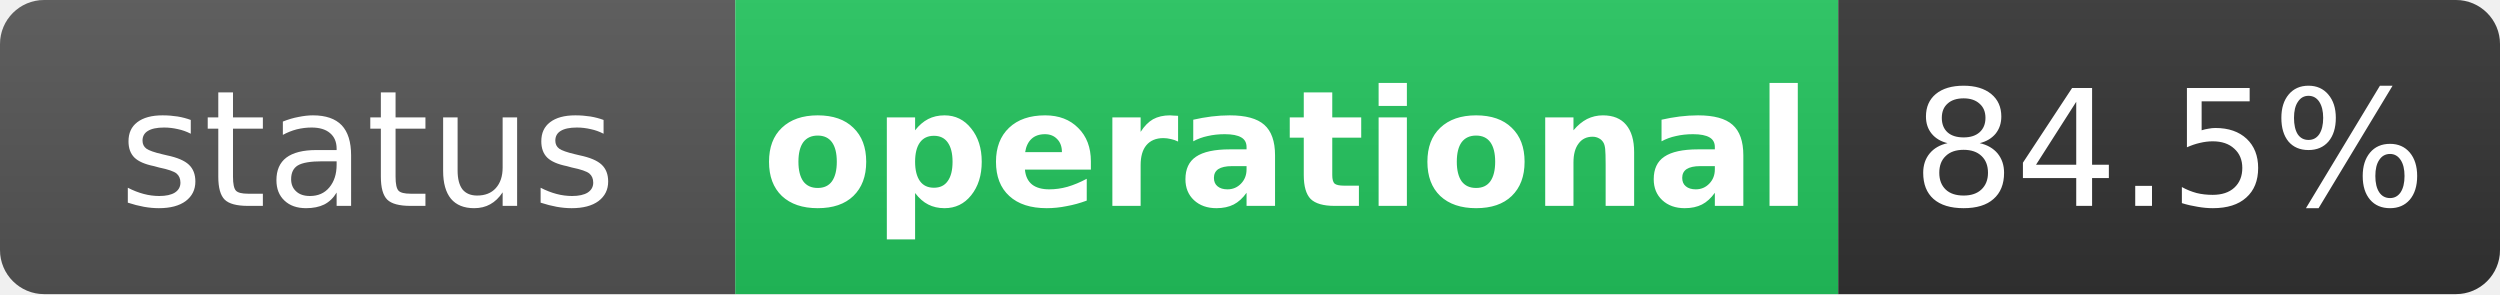
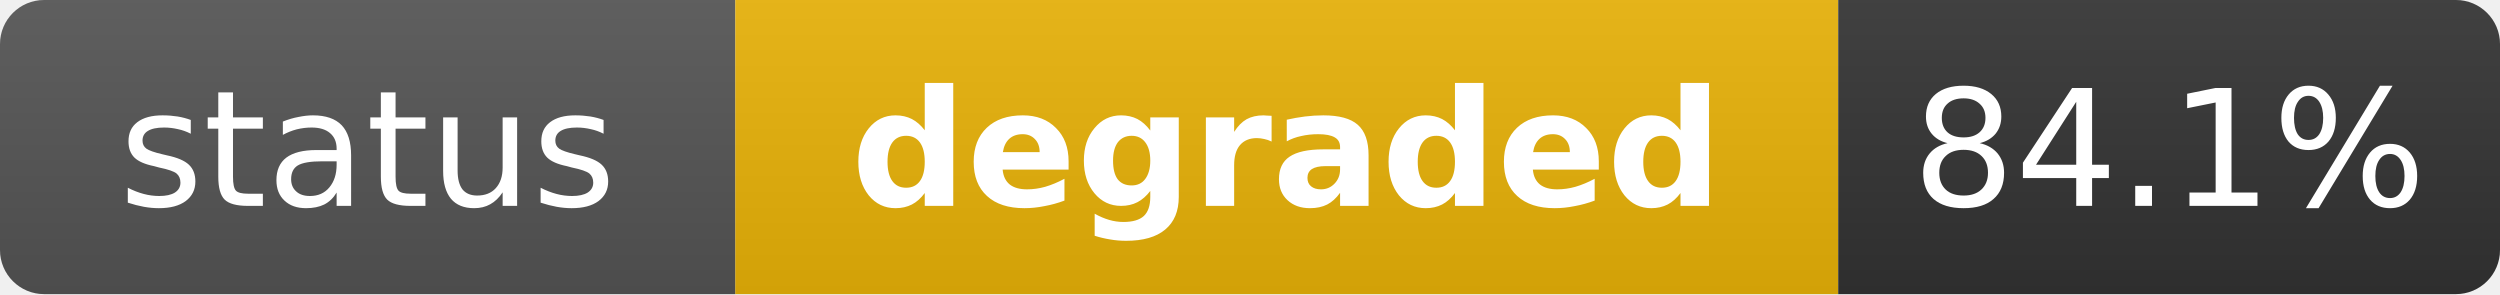
- <svg xmlns="http://www.w3.org/2000/svg" width="170" height="20" role="img" aria-label="status: operational">
+ <svg xmlns="http://www.w3.org/2000/svg" width="170" height="20" role="img" aria-label="status: degraded">
  <linearGradient id="s" x2="0" y2="100%">
    <stop offset="0" stop-color="#bbb" stop-opacity=".1" />
    <stop offset="1" stop-opacity=".1" />
  </linearGradient>
  <clipPath id="r">
    <rect width="170" height="20" rx="3" fill="#fff" />
  </clipPath>
  <g clip-path="url(#r)">
    <rect width="50" height="20" fill="#555" />
-     <rect x="50" width="75" height="20" fill="#22c55e" />
+     <rect x="50" width="75" height="20" fill="#eab308" />
    <rect x="125" width="45" height="20" fill="#333" />
    <rect width="170" height="20" fill="url(#s)" />
  </g>
  <g fill="#fff" text-anchor="middle" font-family="Verdana,Geneva,DejaVu Sans,sans-serif" text-rendering="geometricPrecision" font-size="11">
    <text x="25" y="14" fill="#fff">status</text>
-     <text x="87.5" y="14" fill="#fff" font-weight="bold">operational</text>
-     <text x="147.5" y="14" fill="#fff">84.5%</text>
+     <text x="87.5" y="14" fill="#fff" font-weight="bold">degraded</text>
+     <text x="147.5" y="14" fill="#fff">84.1%</text>
  </g>
</svg>
